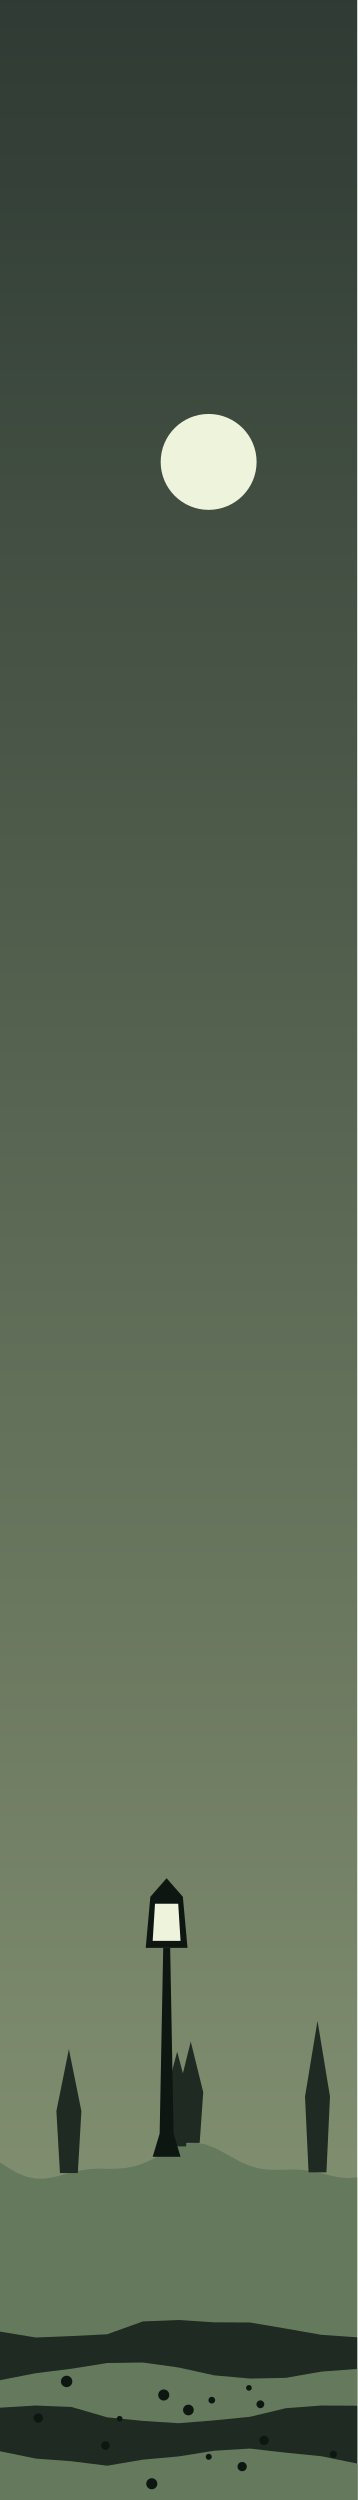
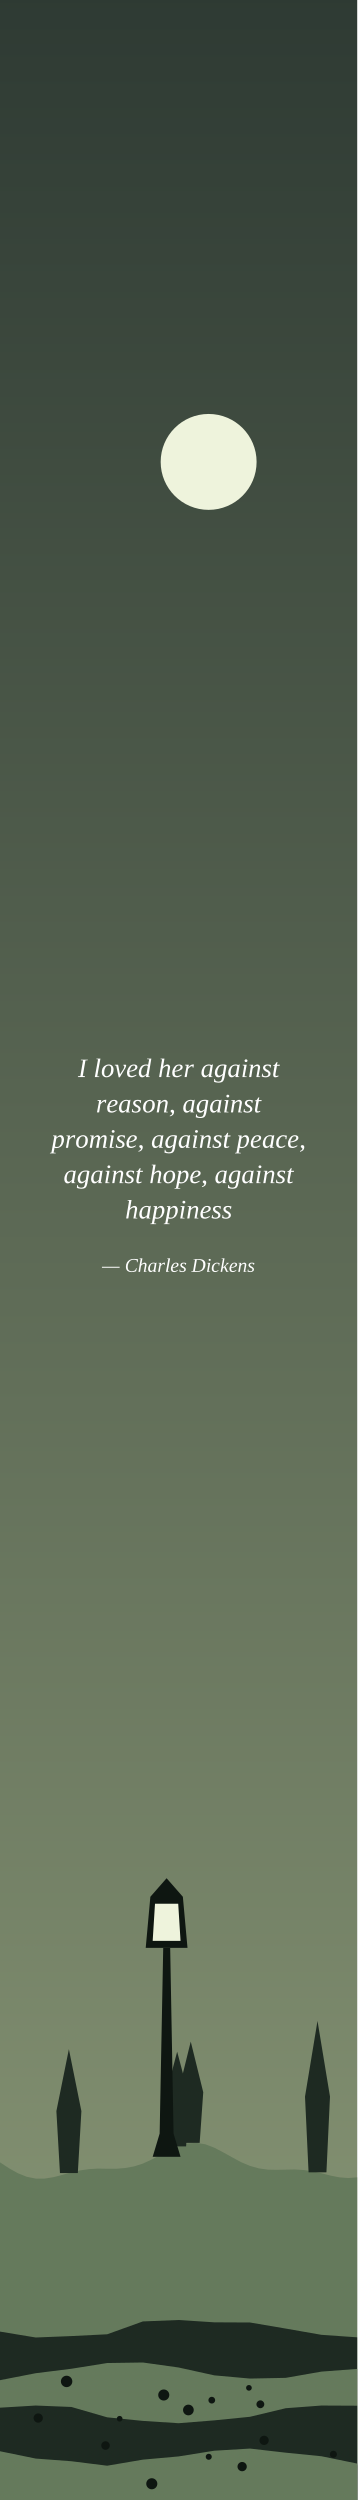
<svg xmlns="http://www.w3.org/2000/svg" viewBox="0 0 200 1400" width="200" height="1400">
  <defs>
    <linearGradient id="cielo" x1="0" y1="0" x2="0" y2="1">
      <stop offset="0" stop-color="#2E3A33" />
      <stop offset="1" stop-color="#8C9A78" />
    </linearGradient>
  </defs>
  <rect width="200" height="1400" fill="url(#cielo)" />
  <circle cx="116.835" cy="258.671" r="26.857" fill="#EEF3DC" />
  <polygon points="0,1210.9 5,1214.2 10,1217 15,1219 20,1220 25,1220 30,1219.2 35,1217.9 40,1216.5 45,1215.4 50,1214.7 55,1214.4 60,1214.5 65,1214.5 70,1214.1 75,1213.2 80,1211.6 85,1209.3 90,1206.6 95,1203.9 100,1201.7 105,1200.3 110,1200 115,1200.8 120,1202.7 125,1205.3 130,1208.1 135,1210.8 140,1212.9 145,1214.3 150,1215 155,1215.1 160,1215 165,1214.9 170,1215.2 175,1215.9 180,1217 185,1218.3 190,1219.3 195,1219.7 200,1219.3 200,1400 0,1400" fill="#657A5C" />
  <polygon points="94.215,1201.98 92.215,1175.45 99.215,1148.93 106.215,1175.45 104.215,1201.98" fill="#1E2A22" />
  <polygon points="33.577,1216.91 31.577,1182.23 38.577,1147.54 45.577,1182.23 43.577,1216.91" fill="#1E2A22" />
  <polygon points="101.816,1200.01 99.816,1171.65 106.816,1143.28 113.816,1171.65 111.816,1200.01" fill="#1E2A22" />
  <polygon points="172.801,1216.51 170.801,1174.1 177.801,1131.69 184.801,1174.1 182.801,1216.51" fill="#1E2A22" />
  <polygon points="85.5,1207.8 89.4,1194.8 91.4,1090.8 95.3,1090.8 97.2,1194.8 101.1,1207.8" fill="#0E1611" />
  <polygon points="81.6,1090.8 84.2,1062.2 93.3,1051.8 102.4,1062.2 105,1090.8" fill="#0E1611" />
  <polygon points="85.5,1086.9 86.8,1066.1 99.8,1066.1 101.1,1086.9" fill="#EEF3DC" />
  <polygon points="0,1373.8 5,1377.7 10,1381.4 15,1384.5 20,1386.9 25,1388.4 30,1389 35,1388.9 40,1388.3 45,1387.5 50,1386.8 55,1386.4 60,1386.3 65,1386.7 70,1387.4 75,1388.1 80,1388.6 85,1388.7 90,1388 95,1386.5 100,1384.1 105,1380.9 110,1377.3 115,1373.4 120,1369.7 125,1366.6 130,1364.3 135,1363.1 140,1363.1 145,1364.1 150,1366 155,1368.5 160,1371.3 165,1373.9 170,1376.2 175,1378 180,1379.2 185,1379.8 190,1380.1 195,1380.2 200,1380.6 200,1400 0,1400" fill="#1E2A22" />
  <polygon points="0,1305.7 20,1309 40,1308.2 60,1307.2 80,1300 100,1299.2 120,1300.5 140,1300.6 160,1304 180,1307.5 200,1308.9 200,1400 0,1400" fill="#1E2A22" />
  <polygon points="0,1332.9 20,1329 40,1326.5 60,1323.3 80,1323 100,1325.8 120,1330.2 140,1332 160,1331.6 180,1328.1 200,1326.6 200,1400 0,1400" fill="#657A5C" />
  <polygon points="0,1348.3 20,1347.1 40,1347.9 60,1353.7 80,1355.7 100,1357 120,1355.4 140,1353.4 160,1348.6 180,1347.1 200,1347.2 200,1400 0,1400" fill="#1E2A22" />
  <polygon points="0,1372.7 20,1376.8 40,1378.3 60,1380.8 80,1377.4 100,1375.6 120,1372.4 140,1371.2 160,1373.5 180,1375.5 200,1379.6 200,1400 0,1400" fill="#657A5C" />
  <circle cx="135.6" cy="1381.3" r="2.6" fill="#0E1611" />
  <circle cx="186.7" cy="1374.4" r="2" fill="#0E1611" />
  <circle cx="59.1" cy="1369.5" r="2.4" fill="#0E1611" />
  <circle cx="118.6" cy="1344.1" r="1.9" fill="#0E1611" />
  <circle cx="21.4" cy="1354.1" r="2.6" fill="#0E1611" />
  <circle cx="91.7" cy="1341.2" r="3.1" fill="#0E1611" />
  <circle cx="85" cy="1390.9" r="3.1" fill="#0E1611" />
  <circle cx="139.4" cy="1337.2" r="1.6" fill="#0E1611" />
  <circle cx="147.9" cy="1366.6" r="2.6" fill="#0E1611" />
  <circle cx="116.9" cy="1375.8" r="1.7" fill="#0E1611" />
  <circle cx="67" cy="1354.5" r="1.6" fill="#0E1611" />
  <circle cx="145.8" cy="1346.4" r="2.2" fill="#0E1611" />
  <circle cx="105.5" cy="1349.6" r="3" fill="#0E1611" />
  <circle cx="37.3" cy="1333.6" r="3.2" fill="#0E1611" />
+   <defs>
+     <path id="g2c" d="M19 -2Q19 4 15 9Q11 13 3 15V12Q12 9 12 3Q12 2 11 1Q10 1 9 0Q8 -1 7 -2Q6 -3 6 -5Q6 -8 8 -9Q10 -10 12 -10Q15 -10 17 -8Q19 -6 19 -2Z" />
+     <path id="g43" d="M34 1Q21 1 13 -6Q6 -13 6 -26Q6 -38 11 -47Q16 -56 25 -61Q34 -66 46 -66Q57 -66 68 -64L65 -49H62V-58Q59 -60 55 -61Q51 -62 46 -62Q37 -62 30 -58Q23 -53 19 -44Q15 -36 15 -25Q15 -14 20 -9Q26 -3 35 -3Q41 -3 46 -5Q51 -6 54 -9L58 -19H61L58 -3Q53 -1 46 0Q40 1 34 1Z" />
+     <path id="g44" d="M60 -38Q60 -61 35 -61H27L17 -5Q25 -4 30 -4Q45 -4 53 -13Q60 -22 60 -38ZM38 -65Q54 -65 62 -59Q71 -52 71 -39Q71 -27 66 -18Q61 -9 52 -5Q43 0 31 0L7 0H-1L-1 -3L8 -4L18 -62L10 -63L10 -65Z" />
+     <path id="g49" d="M18 -4 26 -3 26 0H0L0 -3L9 -4L19 -62L11 -63L11 -65H37L37 -63L28 -62Z" />
+     <path id="g61" d="M39 -3 44 -2 44 0H30L31 -8Q23 1 16 1Q10 1 7 -3Q3 -8 3 -15Q3 -24 7 -31Q10 -39 17 -43Q23 -47 30 -47Q36 -47 41 -45L44 -47H46ZM37 -41Q35 -42 34 -43Q32 -43 29 -43Q25 -43 20 -40Q16 -36 14 -30Q12 -23 12 -17Q12 -11 14 -8Q16 -5 20 -5Q25 -5 32 -12Z" />
+     <path id="g63" d="M38 -7Q34 -3 29 -1Q24 1 20 1Q12 1 7 -4Q3 -8 3 -16Q3 -25 6 -32Q10 -39 16 -43Q23 -47 29 -47Q33 -47 37 -46Q41 -46 43 -45L41 -32H38L38 -40Q35 -43 29 -43Q25 -43 21 -40Q17 -36 14 -30Q12 -24 12 -17Q12 -4 22 -4Q29 -4 36 -9Z" />
+     <path id="g64" d="M38 -46Q38 -48 42 -66L34 -67L34 -69H50L39 -3L44 -2L44 0H30L31 -8Q23 1 16 1Q10 1 7 -3Q3 -8 3 -15Q3 -24 7 -31Q10 -39 16 -43Q23 -47 30 -47Q35 -47 38 -46ZM37 -41Q35 -42 34 -43Q32 -43 29 -43Q25 -43 21 -40Q17 -36 14 -30Q12 -23 12 -17Q12 -11 14 -8Q16 -5 20 -5Q22 -5 26 -7Q29 -9 32 -12Z" />
+     <path id="g65" d="M42 -37Q42 -30 34 -26Q26 -21 12 -20L12 -17Q12 -10 14 -7Q17 -4 22 -4Q26 -4 30 -6Q34 -7 37 -9L39 -7Q34 -3 29 -1Q24 1 20 1Q12 1 7 -3Q3 -8 3 -16Q3 -24 7 -31Q10 -38 16 -43Q22 -47 29 -47Q35 -47 39 -44Q42 -42 42 -37ZM12 -23Q22 -24 28 -28Q34 -32 34 -37Q34 -40 32 -42Q31 -43 28 -43Q24 -43 21 -41Q18 -38 16 -33Q13 -28 12 -23Z" />
+     <path id="g67" d="M20 -5Q23 -5 26 -7Q30 -9 33 -12L38 -42Q37 -42 36 -43Q35 -43 34 -43Q34 -43 33 -43Q31 -43 30 -43Q25 -43 21 -40Q17 -36 15 -30Q12 -24 12 -17Q12 -11 14 -8Q16 -5 20 -5ZM32 -8Q29 -4 24 -1Q20 1 17 1Q10 1 7 -3Q3 -8 3 -15Q3 -24 7 -31Q11 -39 17 -43Q24 -47 31 -47Q34 -47 39 -47Q43 -46 47 -45L39 2Q37 12 32 17Q27 21 16 21Q12 21 7 20Q3 19 0 18L1 7H3L5 13Q9 17 16 17Q22 17 26 14Q29 10 30 4Z" />
+     <path id="g68" d="M15 -66 9 -67 10 -69H24L19 -40L18 -37Q22 -42 26 -44Q31 -47 35 -47Q40 -47 42 -44Q45 -42 45 -37Q45 -36 45 -35Q45 -33 39 -3L46 -2L45 0H31L36 -28Q37 -35 37 -37Q37 -39 36 -40Q35 -41 32 -41Q28 -41 24 -38Q20 -35 17 -31L12 0H4Z" />
+     <path id="g69" d="M14 -3 22 -2 22 0H6L13 -42L7 -44L7 -46H22ZM25 -61Q25 -59 23 -57Q22 -56 19 -56Q17 -56 16 -57Q14 -59 14 -61Q14 -63 16 -65Q17 -66 19 -66Q22 -66 23 -65Q25 -63 25 -61Z" />
+     <path id="g6b" d="M15 -66 8 -67 8 -69H23L15 -22L36 -42L31 -44L32 -46H46L45 -44L42 -43L27 -29L39 -3L44 -2L43 0H32L21 -23L14 -17L11 0H3Z" />
+     <path id="g6c" d="M14 -3 22 -2 21 0H5L17 -66L11 -67L11 -69H26Z" />
+     <path id="g6d" d="M43 -36Q46 -41 50 -44Q54 -47 58 -47Q62 -47 65 -45Q67 -42 67 -37Q67 -36 67 -34Q67 -32 62 -3L68 -2L68 0H53L58 -28Q59 -34 59 -37Q59 -39 58 -40Q57 -41 55 -41Q53 -41 50 -39Q47 -37 44 -34Q42 -31 41 -28L37 0H28L33 -28Q35 -35 35 -37Q35 -39 34 -40Q32 -41 30 -41Q28 -41 25 -39Q22 -37 19 -34Q17 -31 17 -28L12 0H4L11 -42L5 -44L6 -46H19L18 -36Q21 -41 26 -44Q30 -47 34 -47Q38 -47 40 -44Q43 -42 43 -36Z" />
+     <path id="g6e" d="M37 -37Q37 -39 36 -40Q35 -41 32 -41Q28 -41 24 -38Q20 -35 17 -31L12 0H4L11 -43L5 -44L6 -46H19L18 -37Q22 -42 26 -44Q31 -47 35 -47Q40 -47 42 -44Q45 -42 45 -37Q45 -36 45 -35Q45 -33 39 -3L46 -2L45 0H31L36 -28Q37 -35 37 -37Z" />
+     <path id="g6f" d="M12 -17Q12 -10 14 -7Q17 -3 21 -3Q26 -3 30 -7Q34 -10 36 -16Q38 -23 38 -30Q38 -36 36 -40Q33 -43 29 -43Q24 -43 20 -40Q16 -36 14 -30Q12 -24 12 -17ZM21 1Q13 1 8 -4Q3 -9 3 -18Q3 -26 6 -33Q10 -40 16 -43Q22 -47 29 -47Q37 -47 42 -42Q47 -37 47 -28Q47 -20 44 -13Q40 -7 34 -3Q28 1 21 1Z" />
+     <path id="g70" d="M11 0 11 4 8 18 16 19 16 21H-6L-5 19L0 18L11 -42L6 -44L6 -46H19L19 -38Q27 -47 34 -47Q40 -47 43 -43Q47 -38 47 -31Q47 -22 43 -15Q40 -7 33 -3Q27 1 20 1Q17 1 15 1Q13 0 11 0ZM13 -5Q16 -3 21 -3Q26 -3 30 -6Q33 -10 36 -16Q38 -23 38 -30Q38 -35 36 -38Q34 -41 30 -41Q28 -41 24 -39Q21 -37 18 -34Z" />
+     <path id="g72" d="M35 -47Q38 -47 39 -47L37 -35H35L33 -41Q29 -41 25 -38Q21 -35 17 -30L12 0H4L12 -42L6 -44L6 -46H20L18 -36Q22 -41 26 -44Q31 -47 35 -47Z" />
+     <path id="g73" d="M34 -13Q34 -6 29 -3Q24 1 15 1Q8 1 1 -2L3 -13H5L6 -6Q8 -5 10 -4Q12 -3 15 -3Q26 -3 26 -12Q26 -15 24 -17Q21 -19 16 -21Q11 -24 9 -27Q6 -30 6 -34Q6 -40 11 -44Q15 -47 23 -47Q28 -47 36 -45L34 -35H32L31 -40Q28 -43 23 -43Q19 -43 17 -41Q14 -40 14 -36Q14 -33 16 -31Q18 -29 24 -26Q29 -23 31 -20Q34 -17 34 -13Z" />
+     <path id="g74" d="M13 -8Q13 -6 14 -5Q15 -4 17 -4Q20 -4 24 -6L25 -3Q19 1 13 1Q9 1 7 -1Q5 -4 5 -8Q5 -9 5 -11Q5 -13 10 -42H4L5 -44L11 -46L18 -56H21L19 -46H30L29 -42H19L14 -15Q13 -10 13 -8Z" />
+     <path id="g76" d="M37 -39Q37 -41 36 -42Q35 -43 33 -44L34 -46H43Q44 -45 44 -43Q44 -39 40 -32L20 1H16L7 -42L1 -44L2 -46H14L21 -10L34 -30Q37 -35 37 -39Z" />
+     <path id="g2014" d="M89 -26V-21H-1V-26Z" />
+   </defs>
+   <g fill="#FFFFFF" fill-rule="evenodd" transform="scale(0.15)">
+     <use href="#g49" x="291" y="4021" />
+     <use href="#g6c" x="349" y="4021" />
+     <use href="#g6f" x="377" y="4021" />
+     <use href="#g76" x="427" y="4021" />
+     <use href="#g65" x="471" y="4021" />
+     <use href="#g64" x="515" y="4021" />
+     <use href="#g68" x="590" y="4021" />
+     <use href="#g65" x="640" y="4021" />
+     <use href="#g72" x="685" y="4021" />
+     <use href="#g61" x="749" y="4021" />
+     <use href="#g67" x="799" y="4021" />
+     <use href="#g61" x="849" y="4021" />
+     <use href="#g69" x="899" y="4021" />
+     <use href="#g6e" x="926" y="4021" />
+     <use href="#g73" x="976" y="4021" />
+     <use href="#g74" x="1015" y="4021" />
+     <use href="#g72" x="358" y="4153" />
+     <use href="#g65" x="397" y="4153" />
+     <use href="#g61" x="441" y="4153" />
+     <use href="#g73" x="491" y="4153" />
+     <use href="#g6f" x="531" y="4153" />
+     <use href="#g6e" x="581" y="4153" />
+     <use href="#g2c" x="631" y="4153" />
+     <use href="#g61" x="681" y="4153" />
+     <use href="#g67" x="731" y="4153" />
+     <use href="#g61" x="781" y="4153" />
+     <use href="#g69" x="831" y="4153" />
+     <use href="#g6e" x="858" y="4153" />
+     <use href="#g73" x="908" y="4153" />
+     <use href="#g74" x="947" y="4153" />
+     <use href="#g70" x="192" y="4285" />
+     <use href="#g72" x="242" y="4285" />
+     <use href="#g6f" x="281" y="4285" />
+     <use href="#g6d" x="331" y="4285" />
+     <use href="#g69" x="403" y="4285" />
+     <use href="#g73" x="431" y="4285" />
+     <use href="#g65" x="469" y="4285" />
+     <use href="#g2c" x="514" y="4285" />
+     <use href="#g61" x="564" y="4285" />
+     <use href="#g67" x="614" y="4285" />
+     <use href="#g61" x="664" y="4285" />
+     <use href="#g69" x="714" y="4285" />
+     <use href="#g6e" x="742" y="4285" />
+     <use href="#g73" x="792" y="4285" />
+     <use href="#g74" x="831" y="4285" />
+     <use href="#g70" x="883" y="4285" />
+     <use href="#g65" x="933" y="4285" />
+     <use href="#g61" x="978" y="4285" />
+     <use href="#g63" x="1028" y="4285" />
+     <use href="#g65" x="1072" y="4285" />
+     <use href="#g2c" x="1117" y="4285" />
+     <use href="#g61" x="237" y="4417" />
+     <use href="#g67" x="287" y="4417" />
+     <use href="#g61" x="337" y="4417" />
+     <use href="#g69" x="387" y="4417" />
+     <use href="#g6e" x="415" y="4417" />
+     <use href="#g73" x="465" y="4417" />
+     <use href="#g74" x="504" y="4417" />
+     <use href="#g68" x="557" y="4417" />
+     <use href="#g6f" x="607" y="4417" />
+     <use href="#g70" x="657" y="4417" />
+     <use href="#g65" x="707" y="4417" />
+     <use href="#g2c" x="751" y="4417" />
+     <use href="#g61" x="801" y="4417" />
+     <use href="#g67" x="851" y="4417" />
+     <use href="#g61" x="901" y="4417" />
+     <use href="#g69" x="951" y="4417" />
+     <use href="#g6e" x="979" y="4417" />
+     <use href="#g73" x="1029" y="4417" />
+     <use href="#g74" x="1068" y="4417" />
+     <use href="#g68" x="467" y="4549" />
+     <use href="#g61" x="517" y="4549" />
+     <use href="#g70" x="567" y="4549" />
+     <use href="#g70" x="617" y="4549" />
+     <use href="#g69" x="667" y="4549" />
+     <use href="#g6e" x="695" y="4549" />
+     <use href="#g65" x="745" y="4549" />
+     <use href="#g73" x="789" y="4549" />
+     <use href="#g73" x="828" y="4549" />
+   </g>
+   <g fill="#FFFFFF" fill-rule="evenodd" transform="scale(0.11)">
+     <use href="#g2014" x="520" y="6475" />
+     <use href="#g43" x="635" y="6475" />
+     <use href="#g68" x="701" y="6475" />
+     <use href="#g61" x="751" y="6475" />
+     <use href="#g72" x="801" y="6475" />
+     <use href="#g6c" x="840" y="6475" />
+     <use href="#g65" x="867" y="6475" />
+     <use href="#g73" x="912" y="6475" />
+     <use href="#g44" x="975" y="6475" />
+     <use href="#g69" x="1048" y="6475" />
+     <use href="#g63" x="1075" y="6475" />
+     <use href="#g6b" x="1120" y="6475" />
+     <use href="#g65" x="1165" y="6475" />
+     <use href="#g6e" x="1209" y="6475" />
+     <use href="#g73" x="1259" y="6475" />
+   </g>
</svg>
